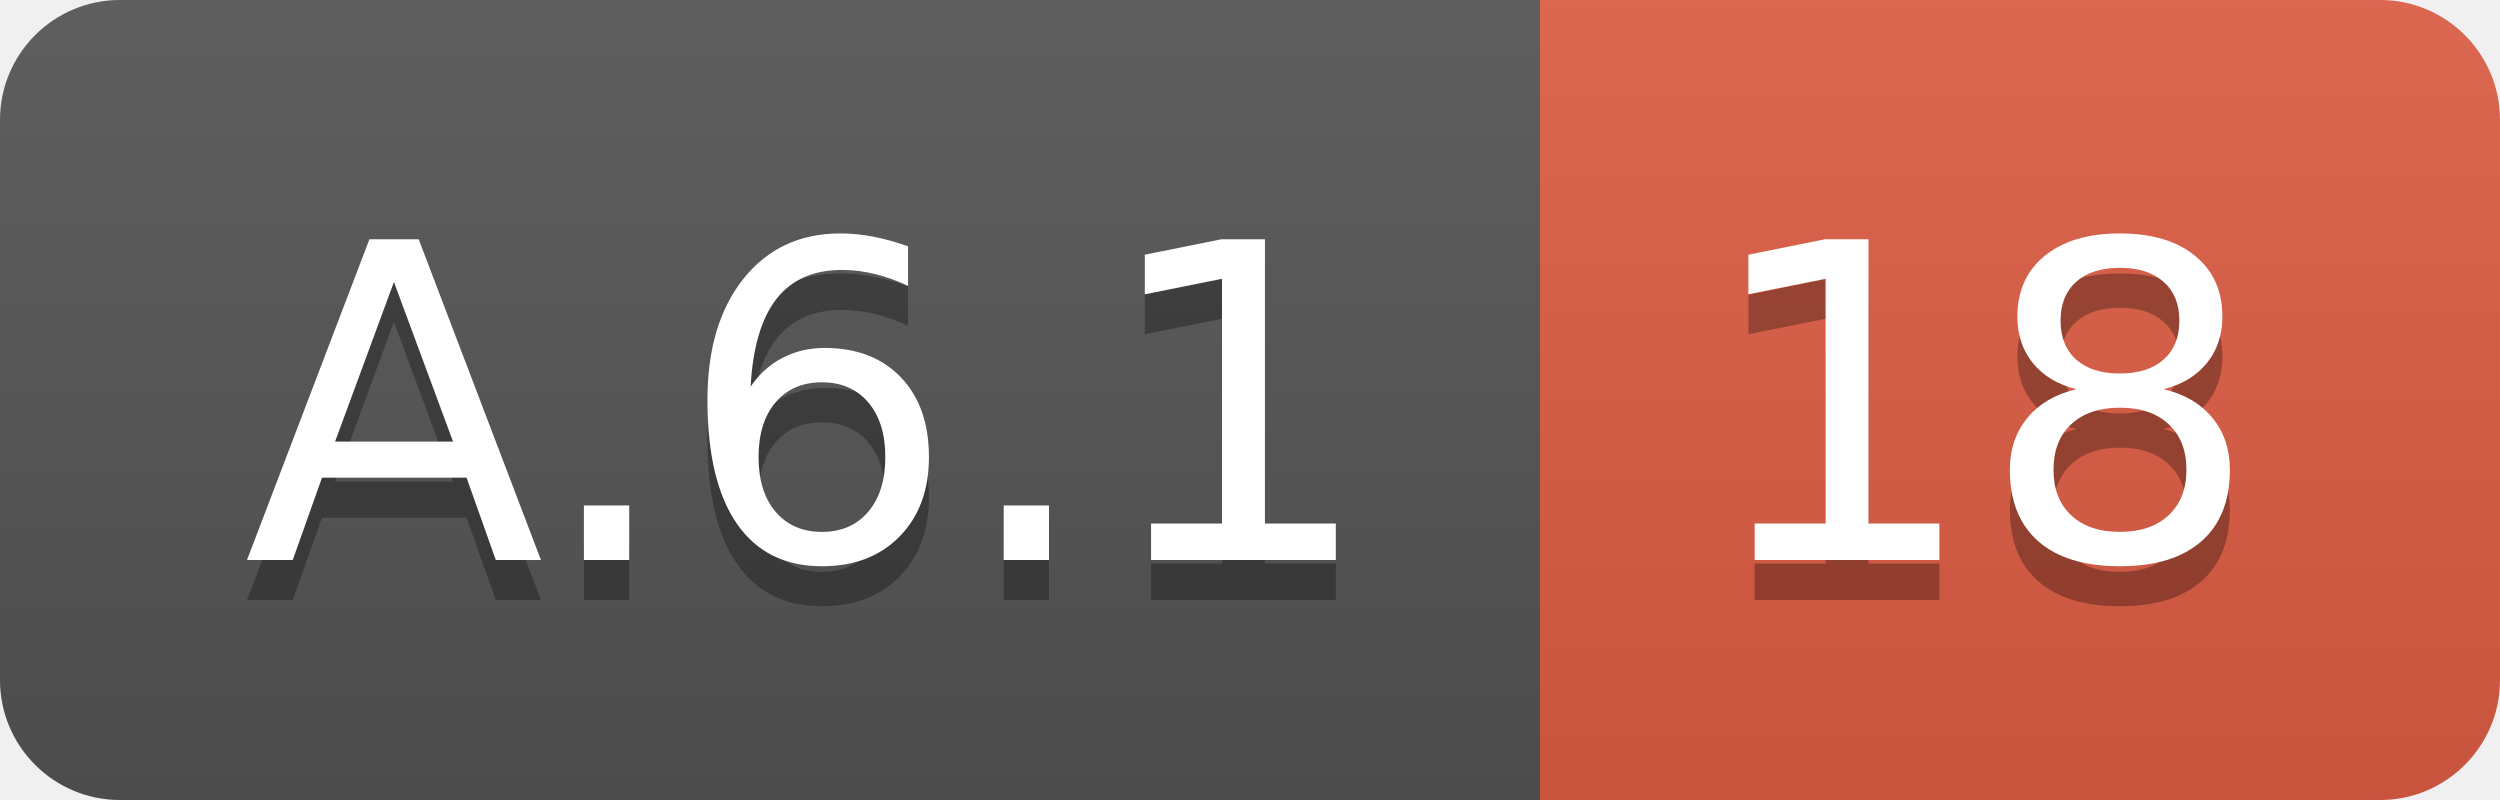
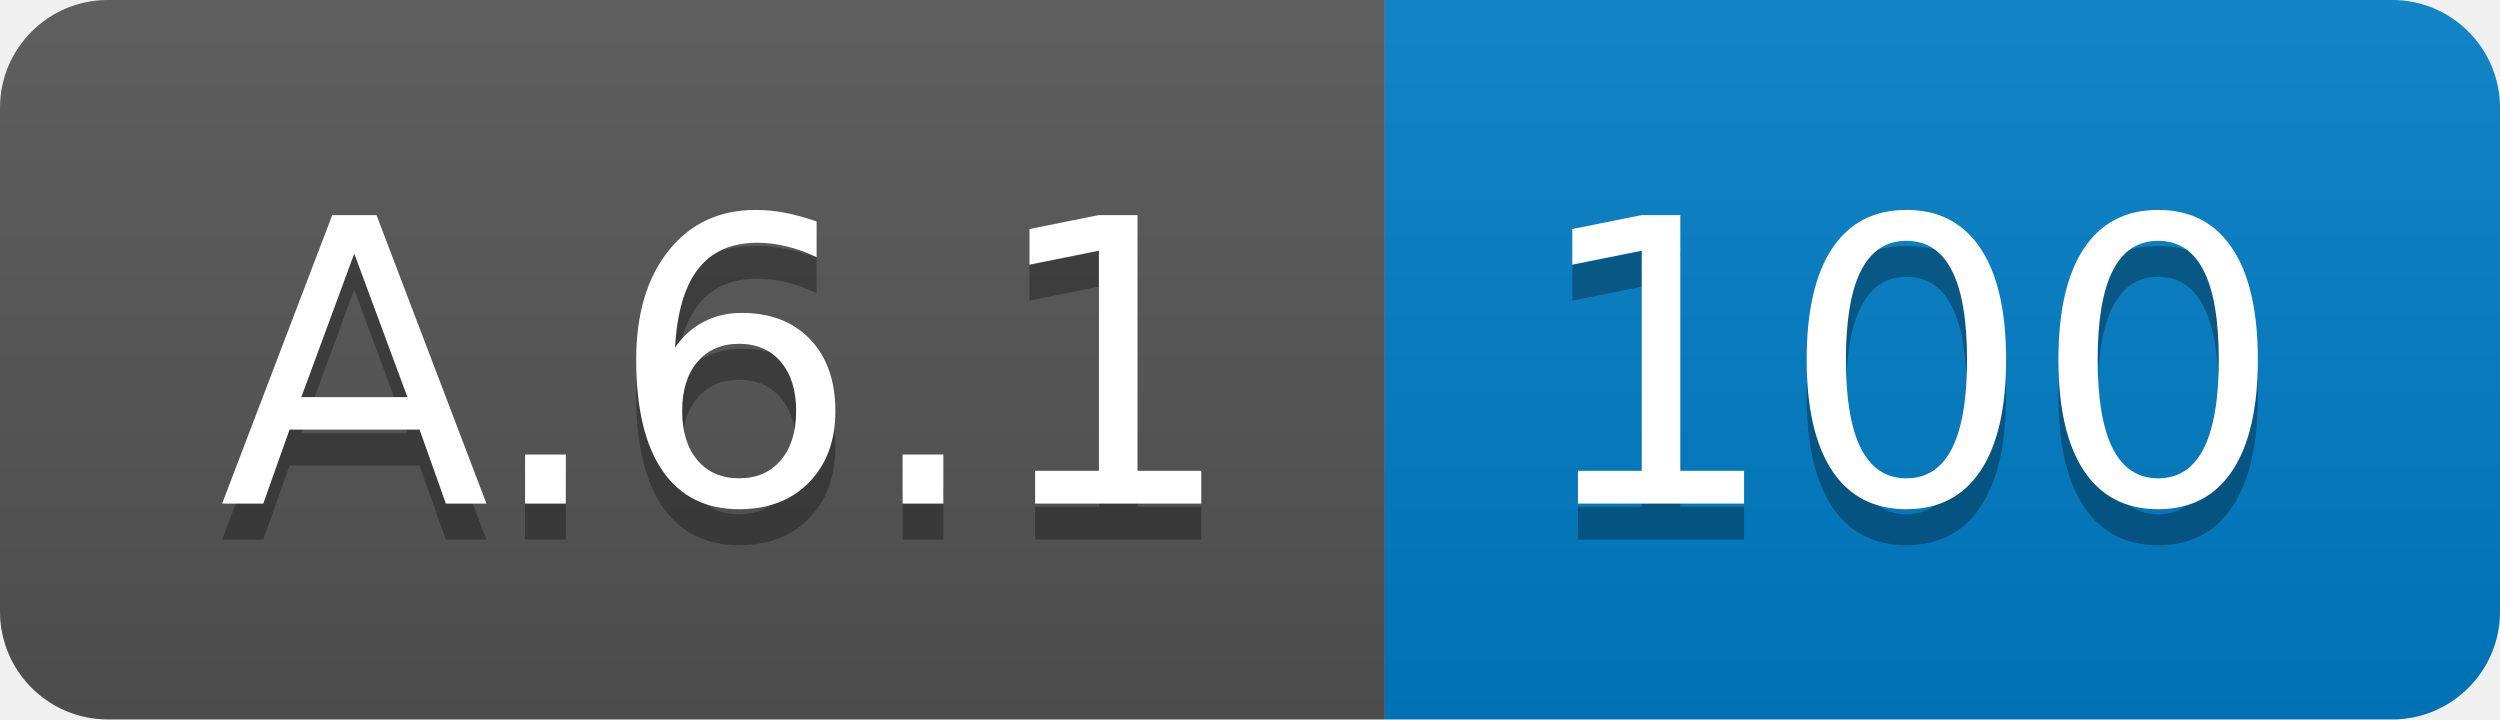
- <svg xmlns="http://www.w3.org/2000/svg" width="62.5" height="20">
+ <svg xmlns="http://www.w3.org/2000/svg" width="69.5" height="20">
  <linearGradient id="smooth" x2="0" y2="100%">
    <stop offset="0" stop-color="#bbb" stop-opacity=".1" />
    <stop offset="1" stop-opacity=".1" />
  </linearGradient>
  <clipPath id="round">
-     <rect width="62.5" height="20" rx="3" fill="#fff" />
+     <rect width="69.5" height="20" rx="3" fill="#fff" />
  </clipPath>
  <g clip-path="url(#round)">
    <rect width="38.5" height="20" fill="#555" />
-     <rect x="38.5" width="24.0" height="20" fill="#e05d44" />
-     <rect width="62.5" height="20" fill="url(#smooth)" />
+     <rect x="38.5" width="31.0" height="20" fill="#007ec6" />
+     <rect width="69.5" height="20" fill="url(#smooth)" />
  </g>
  <g fill="#fff" text-anchor="middle" font-family="DejaVu Sans,Verdana,Geneva,sans-serif" font-size="110">
    <text x="202.5" y="150" fill="#010101" fill-opacity=".3" transform="scale(0.1)" textLength="285.0" lengthAdjust="spacing">A.6.1</text>
    <text x="202.5" y="140" transform="scale(0.1)" textLength="285.0" lengthAdjust="spacing">A.6.1</text>
-     <text x="495.0" y="150" fill="#010101" fill-opacity=".3" transform="scale(0.1)" textLength="140.0" lengthAdjust="spacing">18</text>
-     <text x="495.0" y="140" transform="scale(0.1)" textLength="140.0" lengthAdjust="spacing">18</text>
+     <text x="530.0" y="150" fill="#010101" fill-opacity=".3" transform="scale(0.1)" textLength="210.0" lengthAdjust="spacing">100</text>
+     <text x="530.0" y="140" transform="scale(0.1)" textLength="210.0" lengthAdjust="spacing">100</text>
  </g>
</svg>
